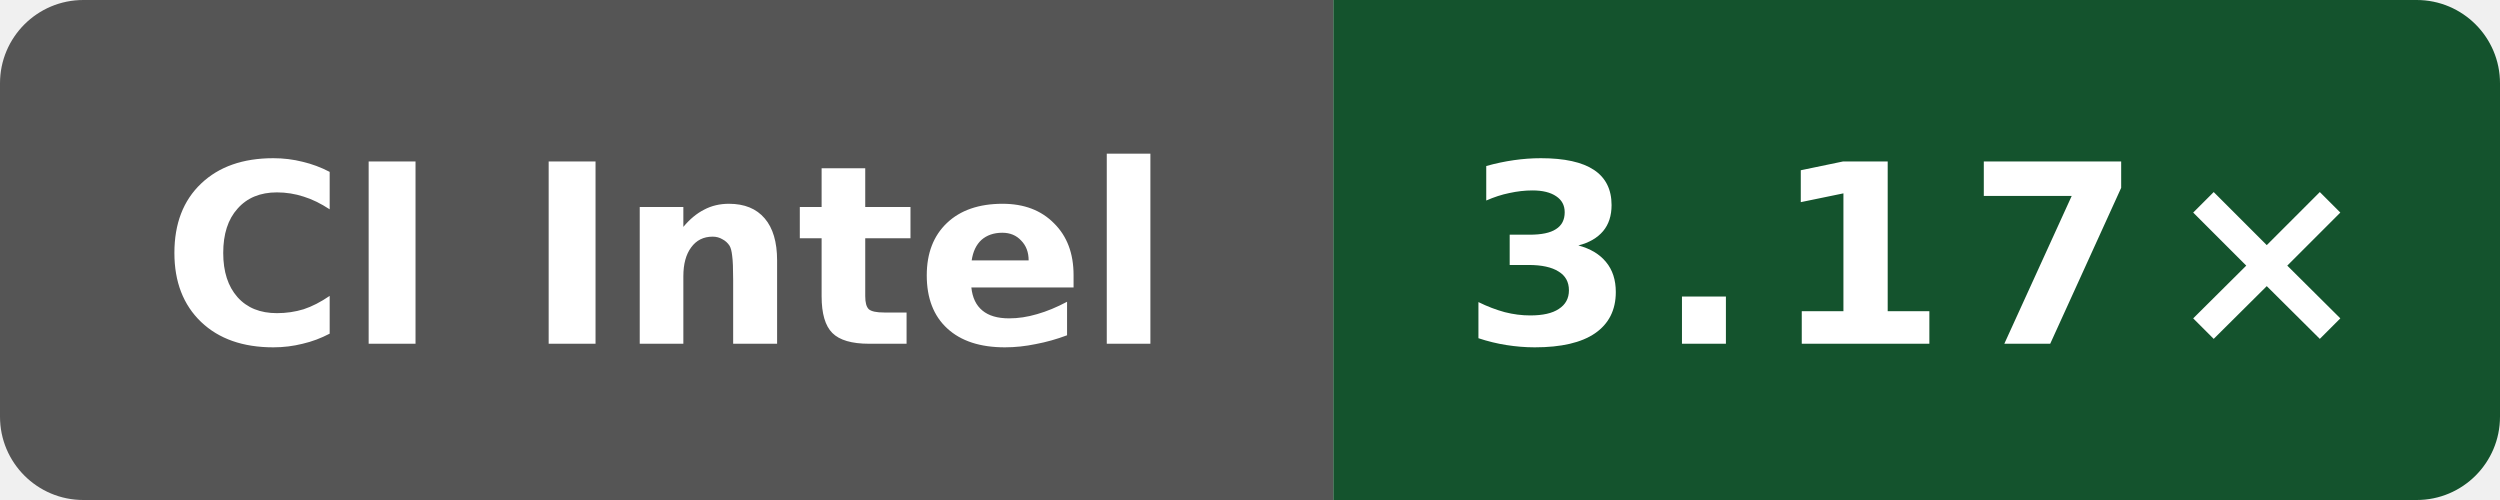
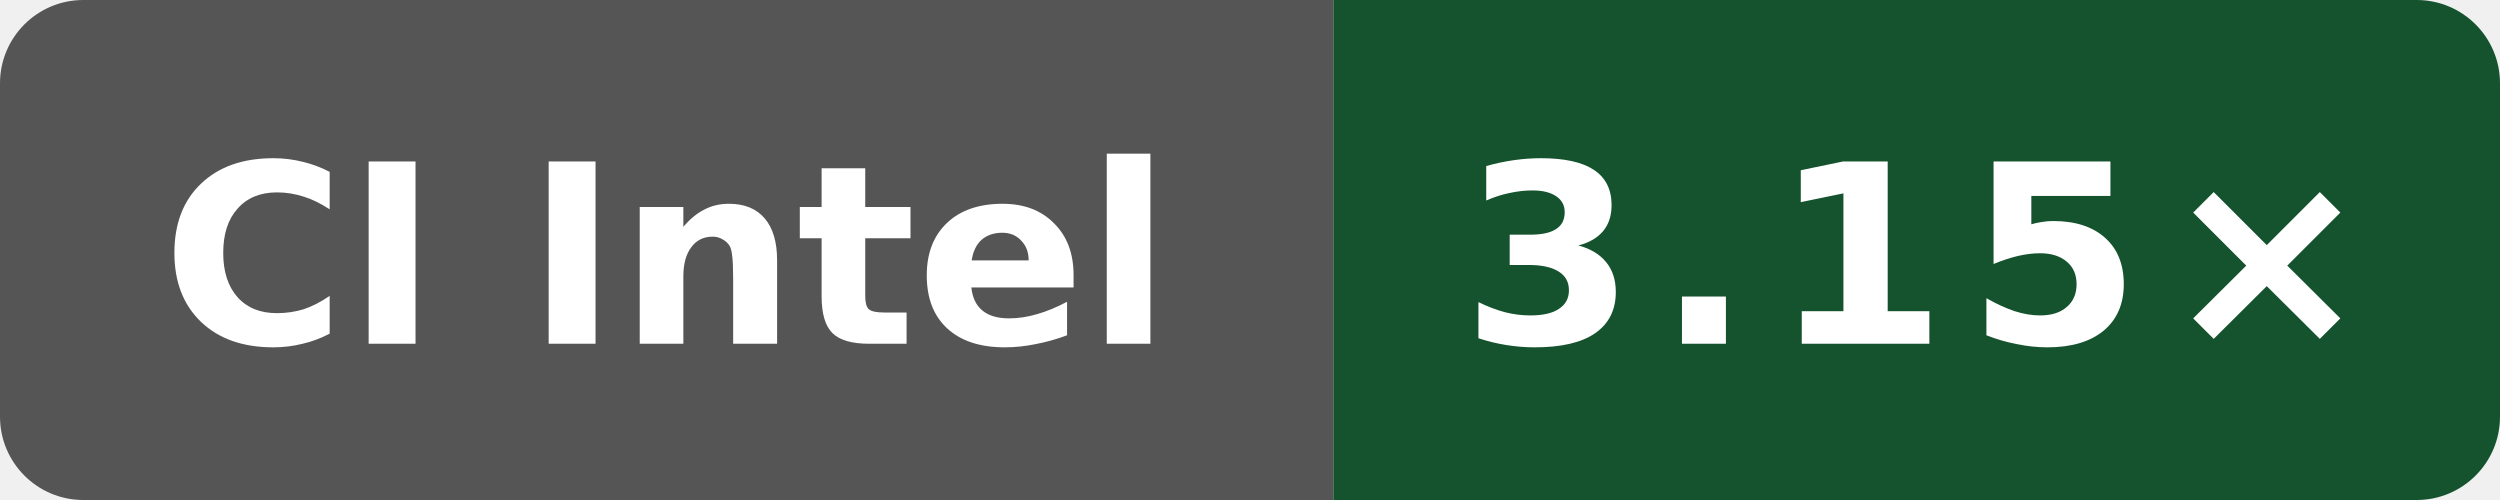
- <svg xmlns="http://www.w3.org/2000/svg" data-original-label="Public O0 compile vs clang; Intel(R) Xeon(R) 6975P-C; revision f4ee6ed21703be4d5350c45f5d8ed33dc706c992" data-original-message="3.17×" width="120" height="24" viewBox="0 0 120 24" role="img" aria-label="Public O0 compile vs clang; Intel(R) Xeon(R) 6975P-C; revision f4ee6ed21703be4d5350c45f5d8ed33dc706c992; measured f4ee6ed21703be4d5350c45f5d8ed33dc706c992; 8 commits behind main: 3.17×">
+ <svg xmlns="http://www.w3.org/2000/svg" data-original-label="Public O0 compile vs clang; Intel(R) Xeon(R) 6975P-C; revision 6d363dd28d9982fdbb0539bf97dab4f17cfbe369" data-original-message="3.15×" width="120" height="24" viewBox="0 0 120 24" role="img" aria-label="Public O0 compile vs clang; Intel(R) Xeon(R) 6975P-C; revision 6d363dd28d9982fdbb0539bf97dab4f17cfbe369; measured 6d363dd28d9982fdbb0539bf97dab4f17cfbe369; 0 commits behind main: 3.15×">
  <defs>
    <clipPath id="badge">
      <rect width="120" height="24" rx="4" />
    </clipPath>
  </defs>
  <g clip-path="url(#badge)">
    <rect width="64" height="24" fill="#555" />
    <rect x="64" width="56" height="24" fill="#14532d" />
  </g>
  <text x="32" y="16.5" fill="#fff" text-anchor="middle" font-family="Verdana,Geneva,DejaVu Sans,sans-serif" font-size="12" font-weight="700" textLength="52" lengthAdjust="spacingAndGlyphs">CI Intel</text>
-   <text x="92" y="16.5" fill="#fff" text-anchor="middle" font-family="Verdana,Geneva,DejaVu Sans,sans-serif" font-size="12" font-weight="700" letter-spacing="1" textLength="39" lengthAdjust="spacingAndGlyphs">3.17×</text>
+   <text x="92" y="16.5" fill="#fff" text-anchor="middle" font-family="Verdana,Geneva,DejaVu Sans,sans-serif" font-size="12" font-weight="700" letter-spacing="1" textLength="39" lengthAdjust="spacingAndGlyphs">3.15×</text>
</svg>
